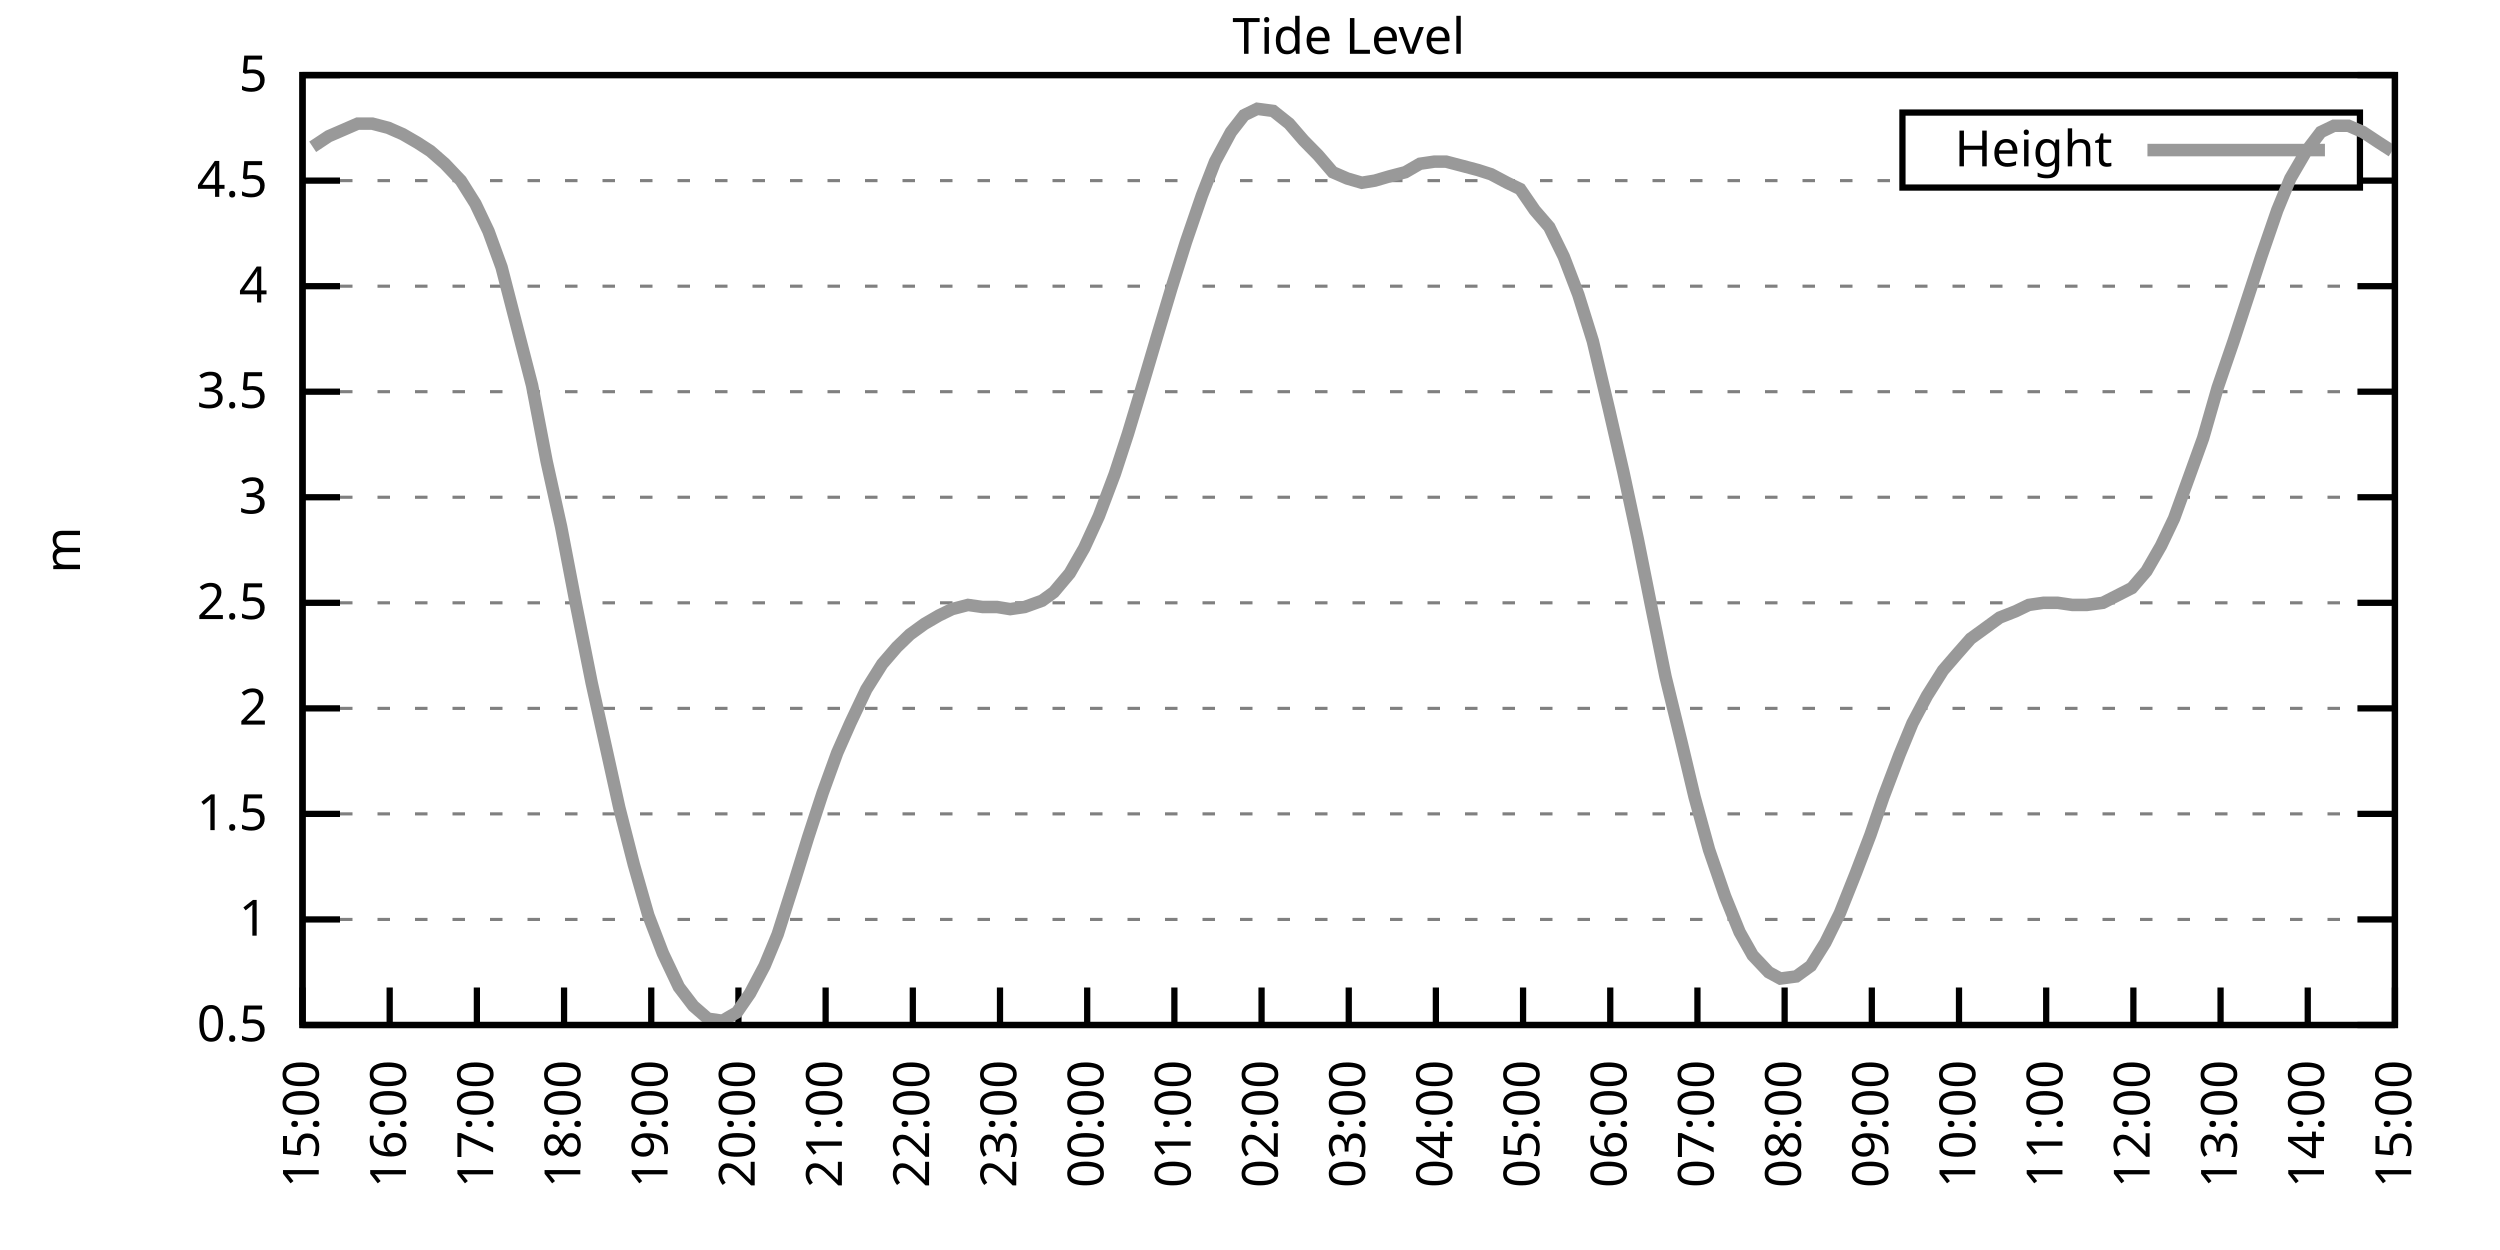
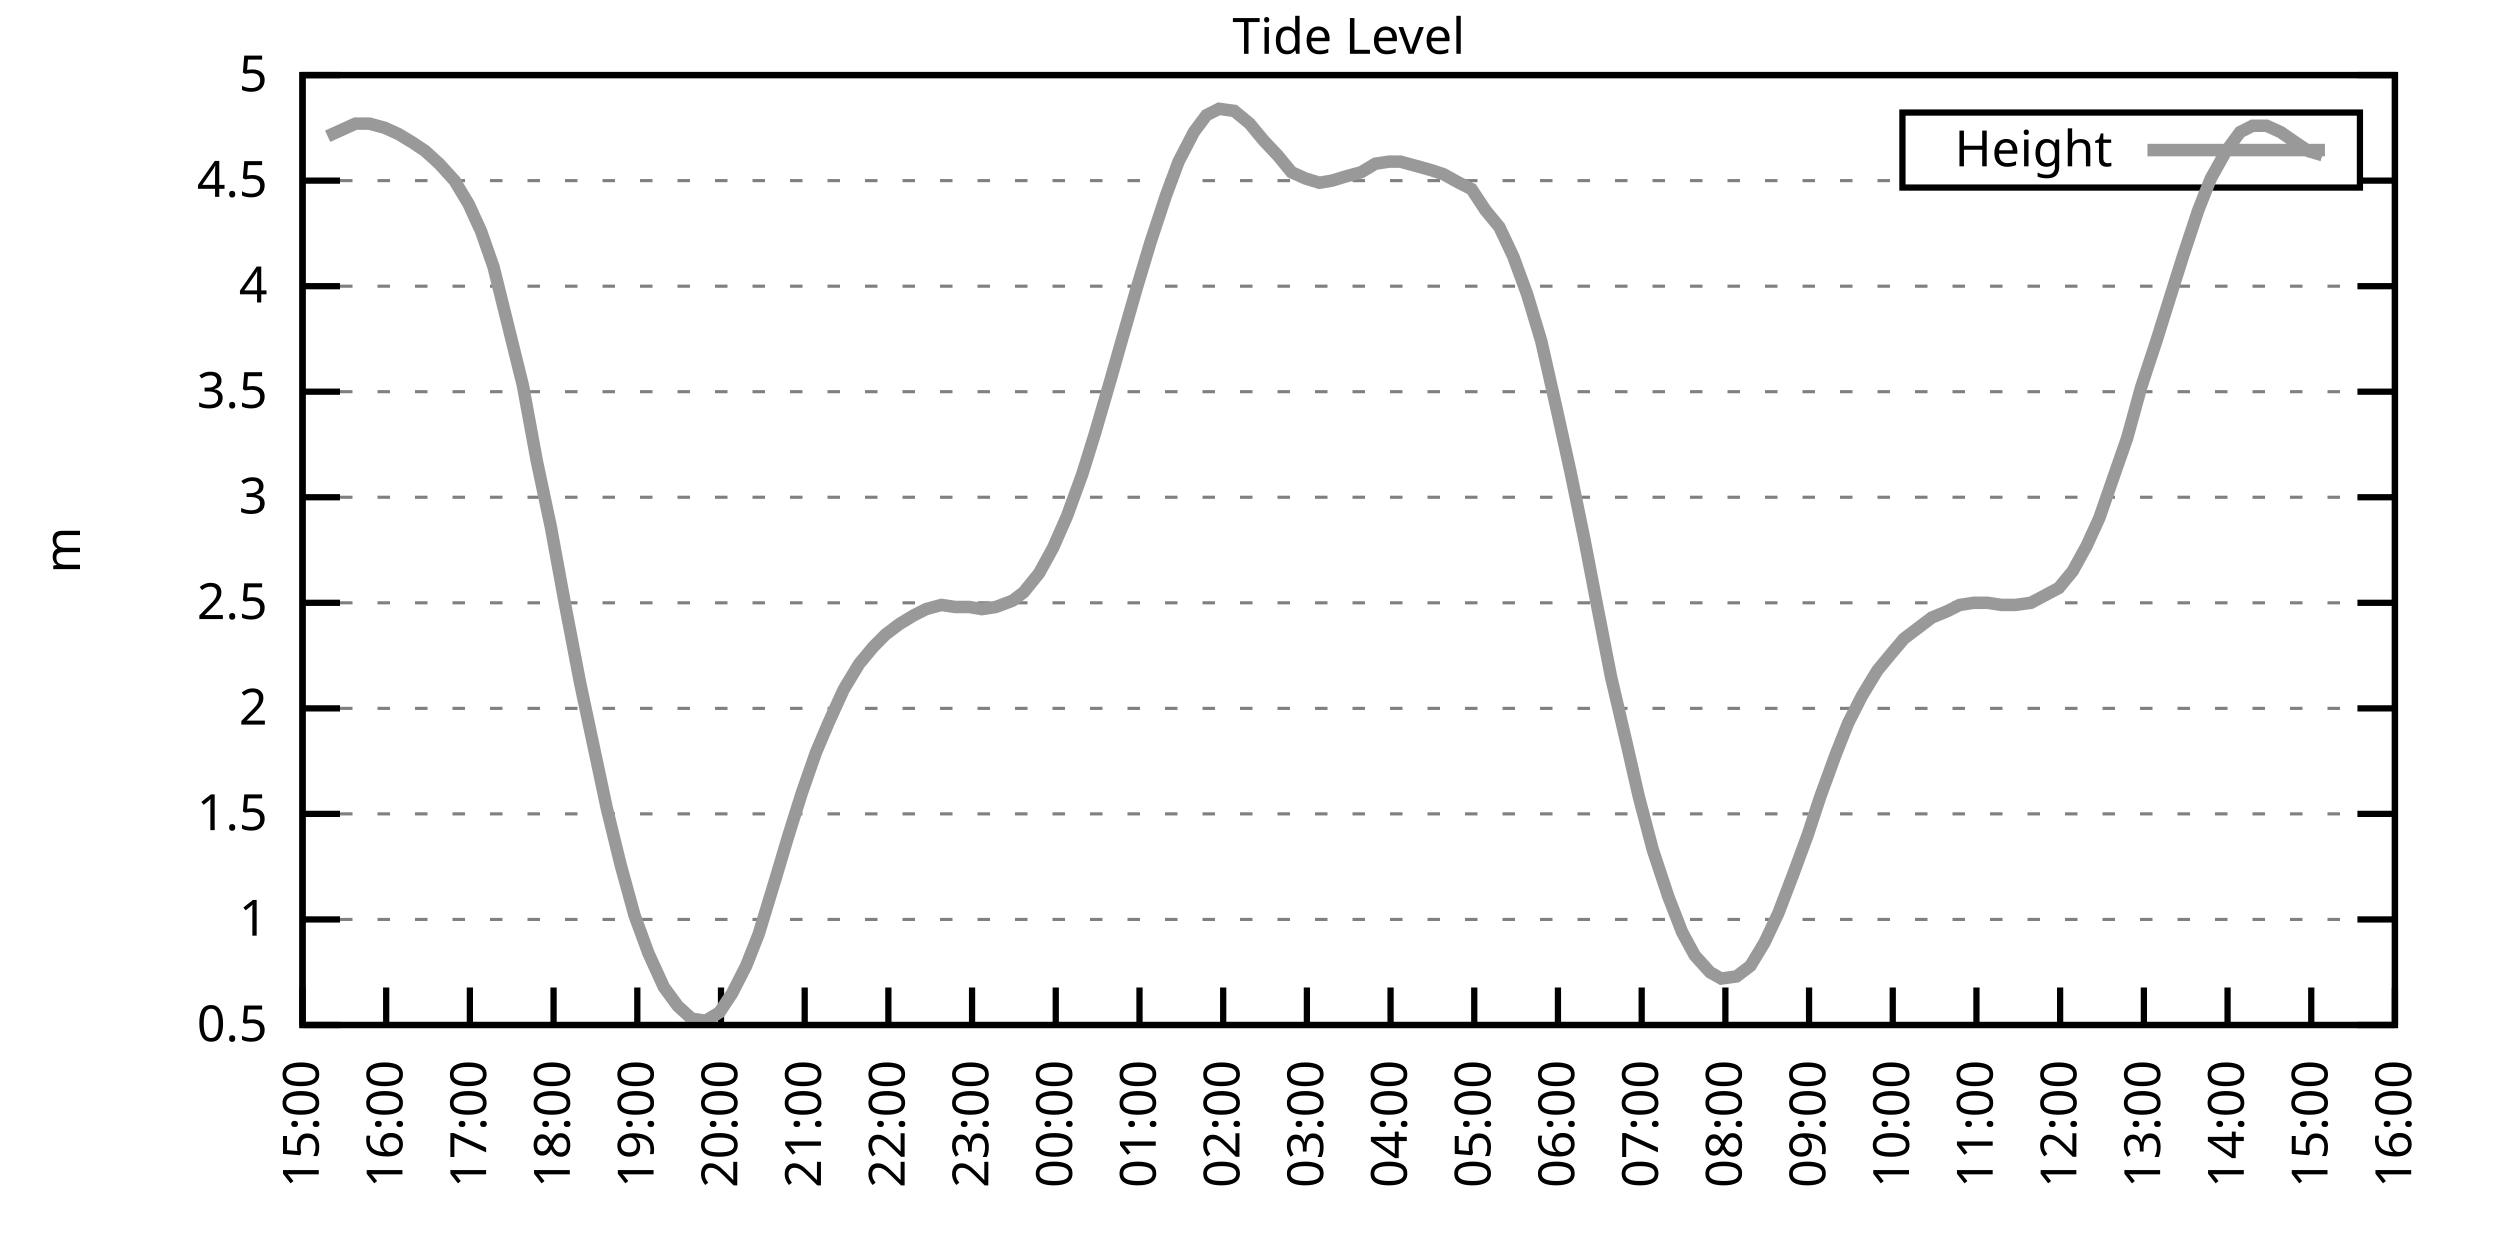
<svg xmlns="http://www.w3.org/2000/svg" xmlns:xlink="http://www.w3.org/1999/xlink" width="400" height="200" viewBox="0 0 400 200">
  <g id="gnuplot_canvas">
    <rect x="0" y="0" width="400" height="200" fill="none" />
    <defs>
      <circle id="gpDot" r="0.5" stroke-width="0.5" stroke="currentColor" />
      <path id="gpPt0" stroke-width="0.333" stroke="currentColor" d="M-1,0 h2 M0,-1 v2" />
      <path id="gpPt1" stroke-width="0.333" stroke="currentColor" d="M-1,-1 L1,1 M1,-1 L-1,1" />
      <path id="gpPt2" stroke-width="0.333" stroke="currentColor" d="M-1,0 L1,0 M0,-1 L0,1 M-1,-1 L1,1 M-1,1 L1,-1" />
      <rect id="gpPt3" stroke-width="0.333" stroke="currentColor" x="-1" y="-1" width="2" height="2" />
      <rect id="gpPt4" stroke-width="0.333" stroke="currentColor" fill="currentColor" x="-1" y="-1" width="2" height="2" />
      <circle id="gpPt5" stroke-width="0.333" stroke="currentColor" cx="0" cy="0" r="1" />
      <use xlink:href="#gpPt5" id="gpPt6" fill="currentColor" stroke="none" />
      <path id="gpPt7" stroke-width="0.333" stroke="currentColor" d="M0,-1.33 L-1.33,0.67 L1.33,0.67 z" />
      <use xlink:href="#gpPt7" id="gpPt8" fill="currentColor" stroke="none" />
      <use xlink:href="#gpPt7" id="gpPt9" stroke="currentColor" transform="rotate(180)" />
      <use xlink:href="#gpPt9" id="gpPt10" fill="currentColor" stroke="none" />
      <use xlink:href="#gpPt3" id="gpPt11" stroke="currentColor" transform="rotate(45)" />
      <use xlink:href="#gpPt11" id="gpPt12" fill="currentColor" stroke="none" />
      <path id="gpPt13" stroke-width="0.333" stroke="currentColor" d="M0,1.330 L1.265,0.411 L0.782,-1.067 L-0.782,-1.076 L-1.265,0.411 z" />
      <use xlink:href="#gpPt13" id="gpPt14" fill="currentColor" stroke="none" />
      <filter id="textbox" filterUnits="objectBoundingBox" x="0" y="0" height="1" width="1">
        <feFlood flood-color="white" flood-opacity="1" result="bgnd" />
        <feComposite in="SourceGraphic" in2="bgnd" operator="atop" />
      </filter>
      <filter id="greybox" filterUnits="objectBoundingBox" x="0" y="0" height="1" width="1">
        <feFlood flood-color="lightgrey" flood-opacity="1" result="grey" />
        <feComposite in="SourceGraphic" in2="grey" operator="atop" />
      </filter>
    </defs>
    <g fill="none" color="white" stroke="currentColor" stroke-width="1.00" stroke-linecap="butt" stroke-linejoin="miter">
</g>
    <g fill="none" color="black" stroke="currentColor" stroke-width="1.00" stroke-linecap="butt" stroke-linejoin="miter">
      <g stroke="none" shape-rendering="crispEdges">
        <polygon fill="rgb(255, 255, 255)" points="48.40,164.00 383.18,164.00 383.18,12.02 48.40,12.02 " />
      </g>
    </g>
    <g fill="none" color="black" stroke="currentColor" stroke-width="1.00" stroke-linecap="butt" stroke-linejoin="miter">
</g>
    <g fill="none" color="black" stroke="black" stroke-width="0.50" stroke-linecap="butt" stroke-linejoin="miter">
</g>
    <g fill="none" color="gray" stroke="currentColor" stroke-width="0.50" stroke-linecap="butt" stroke-linejoin="miter">
      <path stroke="gray" stroke-dasharray="2,4" class="gridline" d="M48.40,164.00 L383.19,164.00  " />
    </g>
    <g fill="none" color="gray" stroke="gray" stroke-width="1.00" stroke-linecap="butt" stroke-linejoin="miter">
</g>
    <g fill="none" color="black" stroke="currentColor" stroke-width="1.00" stroke-linecap="butt" stroke-linejoin="miter">
      <path stroke="black" d="M48.40,164.00 L54.40,164.00 M383.19,164.00 L377.19,164.00  " />
      <g transform="translate(42.80,166.60)" stroke="none" fill="black" font-family="Sans" font-size="8.00" text-anchor="end">
        <text>
          <tspan font-family="Sans"> 0.5</tspan>
        </text>
      </g>
    </g>
    <g fill="none" color="black" stroke="currentColor" stroke-width="1.00" stroke-linecap="butt" stroke-linejoin="miter">
</g>
    <g fill="none" color="black" stroke="black" stroke-width="0.50" stroke-linecap="butt" stroke-linejoin="miter">
</g>
    <g fill="none" color="gray" stroke="currentColor" stroke-width="0.50" stroke-linecap="butt" stroke-linejoin="miter">
      <path stroke="gray" stroke-dasharray="2,4" class="gridline" d="M48.40,147.11 L383.19,147.11  " />
    </g>
    <g fill="none" color="gray" stroke="gray" stroke-width="1.00" stroke-linecap="butt" stroke-linejoin="miter">
</g>
    <g fill="none" color="black" stroke="currentColor" stroke-width="1.00" stroke-linecap="butt" stroke-linejoin="miter">
      <path stroke="black" d="M48.40,147.11 L54.40,147.11 M383.19,147.11 L377.19,147.11  " />
      <g transform="translate(42.80,149.71)" stroke="none" fill="black" font-family="Sans" font-size="8.00" text-anchor="end">
        <text>
          <tspan font-family="Sans"> 1</tspan>
        </text>
      </g>
    </g>
    <g fill="none" color="black" stroke="currentColor" stroke-width="1.00" stroke-linecap="butt" stroke-linejoin="miter">
</g>
    <g fill="none" color="black" stroke="black" stroke-width="0.50" stroke-linecap="butt" stroke-linejoin="miter">
</g>
    <g fill="none" color="gray" stroke="currentColor" stroke-width="0.50" stroke-linecap="butt" stroke-linejoin="miter">
      <path stroke="gray" stroke-dasharray="2,4" class="gridline" d="M48.40,130.22 L383.19,130.22  " />
    </g>
    <g fill="none" color="gray" stroke="gray" stroke-width="1.00" stroke-linecap="butt" stroke-linejoin="miter">
</g>
    <g fill="none" color="black" stroke="currentColor" stroke-width="1.00" stroke-linecap="butt" stroke-linejoin="miter">
      <path stroke="black" d="M48.40,130.22 L54.40,130.22 M383.19,130.22 L377.19,130.22  " />
      <g transform="translate(42.80,132.82)" stroke="none" fill="black" font-family="Sans" font-size="8.00" text-anchor="end">
        <text>
          <tspan font-family="Sans"> 1.5</tspan>
        </text>
      </g>
    </g>
    <g fill="none" color="black" stroke="currentColor" stroke-width="1.00" stroke-linecap="butt" stroke-linejoin="miter">
</g>
    <g fill="none" color="black" stroke="black" stroke-width="0.50" stroke-linecap="butt" stroke-linejoin="miter">
</g>
    <g fill="none" color="gray" stroke="currentColor" stroke-width="0.50" stroke-linecap="butt" stroke-linejoin="miter">
      <path stroke="gray" stroke-dasharray="2,4" class="gridline" d="M48.40,113.34 L383.19,113.34  " />
    </g>
    <g fill="none" color="gray" stroke="gray" stroke-width="1.00" stroke-linecap="butt" stroke-linejoin="miter">
</g>
    <g fill="none" color="black" stroke="currentColor" stroke-width="1.00" stroke-linecap="butt" stroke-linejoin="miter">
      <path stroke="black" d="M48.40,113.34 L54.40,113.34 M383.19,113.34 L377.19,113.34  " />
      <g transform="translate(42.80,115.94)" stroke="none" fill="black" font-family="Sans" font-size="8.00" text-anchor="end">
        <text>
          <tspan font-family="Sans"> 2</tspan>
        </text>
      </g>
    </g>
    <g fill="none" color="black" stroke="currentColor" stroke-width="1.00" stroke-linecap="butt" stroke-linejoin="miter">
</g>
    <g fill="none" color="black" stroke="black" stroke-width="0.50" stroke-linecap="butt" stroke-linejoin="miter">
</g>
    <g fill="none" color="gray" stroke="currentColor" stroke-width="0.50" stroke-linecap="butt" stroke-linejoin="miter">
      <path stroke="gray" stroke-dasharray="2,4" class="gridline" d="M48.40,96.45 L383.19,96.45  " />
    </g>
    <g fill="none" color="gray" stroke="gray" stroke-width="1.00" stroke-linecap="butt" stroke-linejoin="miter">
</g>
    <g fill="none" color="black" stroke="currentColor" stroke-width="1.00" stroke-linecap="butt" stroke-linejoin="miter">
      <path stroke="black" d="M48.40,96.45 L54.40,96.45 M383.19,96.45 L377.19,96.45  " />
      <g transform="translate(42.80,99.05)" stroke="none" fill="black" font-family="Sans" font-size="8.00" text-anchor="end">
        <text>
          <tspan font-family="Sans"> 2.5</tspan>
        </text>
      </g>
    </g>
    <g fill="none" color="black" stroke="currentColor" stroke-width="1.00" stroke-linecap="butt" stroke-linejoin="miter">
</g>
    <g fill="none" color="black" stroke="black" stroke-width="0.50" stroke-linecap="butt" stroke-linejoin="miter">
</g>
    <g fill="none" color="gray" stroke="currentColor" stroke-width="0.50" stroke-linecap="butt" stroke-linejoin="miter">
      <path stroke="gray" stroke-dasharray="2,4" class="gridline" d="M48.40,79.56 L383.19,79.56  " />
    </g>
    <g fill="none" color="gray" stroke="gray" stroke-width="1.00" stroke-linecap="butt" stroke-linejoin="miter">
</g>
    <g fill="none" color="black" stroke="currentColor" stroke-width="1.00" stroke-linecap="butt" stroke-linejoin="miter">
      <path stroke="black" d="M48.40,79.56 L54.40,79.56 M383.19,79.56 L377.19,79.56  " />
      <g transform="translate(42.80,82.16)" stroke="none" fill="black" font-family="Sans" font-size="8.00" text-anchor="end">
        <text>
          <tspan font-family="Sans"> 3</tspan>
        </text>
      </g>
    </g>
    <g fill="none" color="black" stroke="currentColor" stroke-width="1.00" stroke-linecap="butt" stroke-linejoin="miter">
</g>
    <g fill="none" color="black" stroke="black" stroke-width="0.50" stroke-linecap="butt" stroke-linejoin="miter">
</g>
    <g fill="none" color="gray" stroke="currentColor" stroke-width="0.50" stroke-linecap="butt" stroke-linejoin="miter">
      <path stroke="gray" stroke-dasharray="2,4" class="gridline" d="M48.40,62.67 L383.19,62.67  " />
    </g>
    <g fill="none" color="gray" stroke="gray" stroke-width="1.00" stroke-linecap="butt" stroke-linejoin="miter">
</g>
    <g fill="none" color="black" stroke="currentColor" stroke-width="1.00" stroke-linecap="butt" stroke-linejoin="miter">
      <path stroke="black" d="M48.40,62.67 L54.40,62.67 M383.19,62.67 L377.19,62.67  " />
      <g transform="translate(42.80,65.27)" stroke="none" fill="black" font-family="Sans" font-size="8.00" text-anchor="end">
        <text>
          <tspan font-family="Sans"> 3.5</tspan>
        </text>
      </g>
    </g>
    <g fill="none" color="black" stroke="currentColor" stroke-width="1.00" stroke-linecap="butt" stroke-linejoin="miter">
</g>
    <g fill="none" color="black" stroke="black" stroke-width="0.50" stroke-linecap="butt" stroke-linejoin="miter">
</g>
    <g fill="none" color="gray" stroke="currentColor" stroke-width="0.50" stroke-linecap="butt" stroke-linejoin="miter">
      <path stroke="gray" stroke-dasharray="2,4" class="gridline" d="M48.40,45.79 L383.19,45.79  " />
    </g>
    <g fill="none" color="gray" stroke="gray" stroke-width="1.00" stroke-linecap="butt" stroke-linejoin="miter">
</g>
    <g fill="none" color="black" stroke="currentColor" stroke-width="1.00" stroke-linecap="butt" stroke-linejoin="miter">
      <path stroke="black" d="M48.40,45.79 L54.40,45.79 M383.19,45.79 L377.19,45.79  " />
      <g transform="translate(42.80,48.39)" stroke="none" fill="black" font-family="Sans" font-size="8.00" text-anchor="end">
        <text>
          <tspan font-family="Sans"> 4</tspan>
        </text>
      </g>
    </g>
    <g fill="none" color="black" stroke="currentColor" stroke-width="1.00" stroke-linecap="butt" stroke-linejoin="miter">
</g>
    <g fill="none" color="black" stroke="black" stroke-width="0.50" stroke-linecap="butt" stroke-linejoin="miter">
</g>
    <g fill="none" color="gray" stroke="currentColor" stroke-width="0.50" stroke-linecap="butt" stroke-linejoin="miter">
      <path stroke="gray" stroke-dasharray="2,4" class="gridline" d="M48.40,28.90 L304.39,28.90 M377.59,28.90 L383.19,28.90  " />
    </g>
    <g fill="none" color="gray" stroke="gray" stroke-width="1.00" stroke-linecap="butt" stroke-linejoin="miter">
</g>
    <g fill="none" color="black" stroke="currentColor" stroke-width="1.00" stroke-linecap="butt" stroke-linejoin="miter">
      <path stroke="black" d="M48.40,28.90 L54.40,28.90 M383.19,28.90 L377.19,28.90  " />
      <g transform="translate(42.80,31.50)" stroke="none" fill="black" font-family="Sans" font-size="8.00" text-anchor="end">
        <text>
          <tspan font-family="Sans"> 4.5</tspan>
        </text>
      </g>
    </g>
    <g fill="none" color="black" stroke="currentColor" stroke-width="1.00" stroke-linecap="butt" stroke-linejoin="miter">
</g>
    <g fill="none" color="black" stroke="black" stroke-width="0.50" stroke-linecap="butt" stroke-linejoin="miter">
</g>
    <g fill="none" color="gray" stroke="currentColor" stroke-width="0.50" stroke-linecap="butt" stroke-linejoin="miter">
      <path stroke="gray" stroke-dasharray="2,4" class="gridline" d="M48.40,12.01 L383.19,12.01  " />
    </g>
    <g fill="none" color="gray" stroke="gray" stroke-width="1.00" stroke-linecap="butt" stroke-linejoin="miter">
</g>
    <g fill="none" color="black" stroke="currentColor" stroke-width="1.00" stroke-linecap="butt" stroke-linejoin="miter">
      <path stroke="black" d="M48.40,12.01 L54.40,12.01 M383.19,12.01 L377.19,12.01  " />
      <g transform="translate(42.80,14.61)" stroke="none" fill="black" font-family="Sans" font-size="8.00" text-anchor="end">
        <text>
          <tspan font-family="Sans"> 5</tspan>
        </text>
      </g>
    </g>
    <g fill="none" color="black" stroke="currentColor" stroke-width="1.00" stroke-linecap="butt" stroke-linejoin="miter">
      <path stroke="black" d="M48.40,164.00 L48.40,158.00  " />
      <g transform="translate(51.00,169.60) rotate(270.00)" stroke="none" fill="black" font-family="Sans" font-size="8.00" text-anchor="end">
        <text>
          <tspan font-family="Sans">15:00</tspan>
        </text>
      </g>
    </g>
    <g fill="none" color="black" stroke="currentColor" stroke-width="1.00" stroke-linecap="butt" stroke-linejoin="miter">
-       <path stroke="black" d="M62.35,164.00 L62.35,158.00  " />
-       <g transform="translate(64.95,169.60) rotate(270.00)" stroke="none" fill="black" font-family="Sans" font-size="8.00" text-anchor="end">
+       <path stroke="black" d="M61.79,164.00 L61.79,158.00  " />
+       <g transform="translate(64.39,169.60) rotate(270.00)" stroke="none" fill="black" font-family="Sans" font-size="8.00" text-anchor="end">
        <text>
          <tspan font-family="Sans">16:00</tspan>
        </text>
      </g>
    </g>
    <g fill="none" color="black" stroke="currentColor" stroke-width="1.00" stroke-linecap="butt" stroke-linejoin="miter">
-       <path stroke="black" d="M76.30,164.00 L76.30,158.00  " />
-       <g transform="translate(78.90,169.60) rotate(270.00)" stroke="none" fill="black" font-family="Sans" font-size="8.00" text-anchor="end">
+       <path stroke="black" d="M75.18,164.00 L75.18,158.00  " />
+       <g transform="translate(77.78,169.60) rotate(270.00)" stroke="none" fill="black" font-family="Sans" font-size="8.00" text-anchor="end">
        <text>
          <tspan font-family="Sans">17:00</tspan>
        </text>
      </g>
    </g>
    <g fill="none" color="black" stroke="currentColor" stroke-width="1.00" stroke-linecap="butt" stroke-linejoin="miter">
-       <path stroke="black" d="M90.25,164.00 L90.25,158.00  " />
-       <g transform="translate(92.85,169.60) rotate(270.00)" stroke="none" fill="black" font-family="Sans" font-size="8.00" text-anchor="end">
+       <path stroke="black" d="M88.57,164.00 L88.57,158.00  " />
+       <g transform="translate(91.17,169.60) rotate(270.00)" stroke="none" fill="black" font-family="Sans" font-size="8.00" text-anchor="end">
        <text>
          <tspan font-family="Sans">18:00</tspan>
        </text>
      </g>
    </g>
    <g fill="none" color="black" stroke="currentColor" stroke-width="1.00" stroke-linecap="butt" stroke-linejoin="miter">
-       <path stroke="black" d="M104.20,164.00 L104.20,158.00  " />
-       <g transform="translate(106.80,169.60) rotate(270.00)" stroke="none" fill="black" font-family="Sans" font-size="8.00" text-anchor="end">
+       <path stroke="black" d="M101.97,164.00 L101.97,158.00  " />
+       <g transform="translate(104.57,169.60) rotate(270.00)" stroke="none" fill="black" font-family="Sans" font-size="8.00" text-anchor="end">
        <text>
          <tspan font-family="Sans">19:00</tspan>
        </text>
      </g>
    </g>
    <g fill="none" color="black" stroke="currentColor" stroke-width="1.00" stroke-linecap="butt" stroke-linejoin="miter">
-       <path stroke="black" d="M118.15,164.00 L118.15,158.00  " />
-       <g transform="translate(120.75,169.60) rotate(270.00)" stroke="none" fill="black" font-family="Sans" font-size="8.00" text-anchor="end">
+       <path stroke="black" d="M115.36,164.00 L115.36,158.00  " />
+       <g transform="translate(117.96,169.60) rotate(270.00)" stroke="none" fill="black" font-family="Sans" font-size="8.00" text-anchor="end">
        <text>
          <tspan font-family="Sans">20:00</tspan>
        </text>
      </g>
    </g>
    <g fill="none" color="black" stroke="currentColor" stroke-width="1.00" stroke-linecap="butt" stroke-linejoin="miter">
-       <path stroke="black" d="M132.10,164.00 L132.10,158.00  " />
-       <g transform="translate(134.70,169.60) rotate(270.00)" stroke="none" fill="black" font-family="Sans" font-size="8.00" text-anchor="end">
+       <path stroke="black" d="M128.75,164.00 L128.75,158.00  " />
+       <g transform="translate(131.35,169.60) rotate(270.00)" stroke="none" fill="black" font-family="Sans" font-size="8.00" text-anchor="end">
        <text>
          <tspan font-family="Sans">21:00</tspan>
        </text>
      </g>
    </g>
    <g fill="none" color="black" stroke="currentColor" stroke-width="1.00" stroke-linecap="butt" stroke-linejoin="miter">
-       <path stroke="black" d="M146.05,164.00 L146.05,158.00  " />
-       <g transform="translate(148.65,169.60) rotate(270.00)" stroke="none" fill="black" font-family="Sans" font-size="8.00" text-anchor="end">
+       <path stroke="black" d="M142.14,164.00 L142.14,158.00  " />
+       <g transform="translate(144.74,169.60) rotate(270.00)" stroke="none" fill="black" font-family="Sans" font-size="8.00" text-anchor="end">
        <text>
          <tspan font-family="Sans">22:00</tspan>
        </text>
      </g>
    </g>
    <g fill="none" color="black" stroke="currentColor" stroke-width="1.00" stroke-linecap="butt" stroke-linejoin="miter">
-       <path stroke="black" d="M160.00,164.00 L160.00,158.00  " />
-       <g transform="translate(162.60,169.60) rotate(270.00)" stroke="none" fill="black" font-family="Sans" font-size="8.00" text-anchor="end">
+       <path stroke="black" d="M155.53,164.00 L155.53,158.00  " />
+       <g transform="translate(158.13,169.60) rotate(270.00)" stroke="none" fill="black" font-family="Sans" font-size="8.00" text-anchor="end">
        <text>
          <tspan font-family="Sans">23:00</tspan>
        </text>
      </g>
    </g>
    <g fill="none" color="black" stroke="currentColor" stroke-width="1.00" stroke-linecap="butt" stroke-linejoin="miter">
-       <path stroke="black" d="M173.95,164.00 L173.95,158.00  " />
-       <g transform="translate(176.55,169.60) rotate(270.00)" stroke="none" fill="black" font-family="Sans" font-size="8.00" text-anchor="end">
+       <path stroke="black" d="M168.92,164.00 L168.92,158.00  " />
+       <g transform="translate(171.52,169.60) rotate(270.00)" stroke="none" fill="black" font-family="Sans" font-size="8.00" text-anchor="end">
        <text>
          <tspan font-family="Sans">00:00</tspan>
        </text>
      </g>
    </g>
    <g fill="none" color="black" stroke="currentColor" stroke-width="1.00" stroke-linecap="butt" stroke-linejoin="miter">
-       <path stroke="black" d="M187.90,164.00 L187.90,158.00  " />
-       <g transform="translate(190.50,169.60) rotate(270.00)" stroke="none" fill="black" font-family="Sans" font-size="8.00" text-anchor="end">
+       <path stroke="black" d="M182.32,164.00 L182.32,158.00  " />
+       <g transform="translate(184.92,169.60) rotate(270.00)" stroke="none" fill="black" font-family="Sans" font-size="8.00" text-anchor="end">
        <text>
          <tspan font-family="Sans">01:00</tspan>
        </text>
      </g>
    </g>
    <g fill="none" color="black" stroke="currentColor" stroke-width="1.00" stroke-linecap="butt" stroke-linejoin="miter">
-       <path stroke="black" d="M201.85,164.00 L201.85,158.00  " />
-       <g transform="translate(204.45,169.60) rotate(270.00)" stroke="none" fill="black" font-family="Sans" font-size="8.00" text-anchor="end">
+       <path stroke="black" d="M195.71,164.00 L195.71,158.00  " />
+       <g transform="translate(198.31,169.60) rotate(270.00)" stroke="none" fill="black" font-family="Sans" font-size="8.00" text-anchor="end">
        <text>
          <tspan font-family="Sans">02:00</tspan>
        </text>
      </g>
    </g>
    <g fill="none" color="black" stroke="currentColor" stroke-width="1.00" stroke-linecap="butt" stroke-linejoin="miter">
-       <path stroke="black" d="M215.80,164.00 L215.80,158.00  " />
-       <g transform="translate(218.40,169.60) rotate(270.00)" stroke="none" fill="black" font-family="Sans" font-size="8.00" text-anchor="end">
+       <path stroke="black" d="M209.10,164.00 L209.10,158.00  " />
+       <g transform="translate(211.70,169.60) rotate(270.00)" stroke="none" fill="black" font-family="Sans" font-size="8.00" text-anchor="end">
        <text>
          <tspan font-family="Sans">03:00</tspan>
        </text>
      </g>
    </g>
    <g fill="none" color="black" stroke="currentColor" stroke-width="1.00" stroke-linecap="butt" stroke-linejoin="miter">
-       <path stroke="black" d="M229.74,164.00 L229.74,158.00  " />
-       <g transform="translate(232.34,169.60) rotate(270.00)" stroke="none" fill="black" font-family="Sans" font-size="8.00" text-anchor="end">
+       <path stroke="black" d="M222.49,164.00 L222.49,158.00  " />
+       <g transform="translate(225.09,169.60) rotate(270.00)" stroke="none" fill="black" font-family="Sans" font-size="8.00" text-anchor="end">
        <text>
          <tspan font-family="Sans">04:00</tspan>
        </text>
      </g>
    </g>
    <g fill="none" color="black" stroke="currentColor" stroke-width="1.00" stroke-linecap="butt" stroke-linejoin="miter">
-       <path stroke="black" d="M243.69,164.00 L243.69,158.00  " />
-       <g transform="translate(246.29,169.60) rotate(270.00)" stroke="none" fill="black" font-family="Sans" font-size="8.00" text-anchor="end">
+       <path stroke="black" d="M235.88,164.00 L235.88,158.00  " />
+       <g transform="translate(238.48,169.60) rotate(270.00)" stroke="none" fill="black" font-family="Sans" font-size="8.00" text-anchor="end">
        <text>
          <tspan font-family="Sans">05:00</tspan>
        </text>
      </g>
    </g>
    <g fill="none" color="black" stroke="currentColor" stroke-width="1.00" stroke-linecap="butt" stroke-linejoin="miter">
-       <path stroke="black" d="M257.64,164.00 L257.64,158.00  " />
-       <g transform="translate(260.24,169.60) rotate(270.00)" stroke="none" fill="black" font-family="Sans" font-size="8.00" text-anchor="end">
+       <path stroke="black" d="M249.27,164.00 L249.27,158.00  " />
+       <g transform="translate(251.87,169.60) rotate(270.00)" stroke="none" fill="black" font-family="Sans" font-size="8.00" text-anchor="end">
        <text>
          <tspan font-family="Sans">06:00</tspan>
        </text>
      </g>
    </g>
    <g fill="none" color="black" stroke="currentColor" stroke-width="1.00" stroke-linecap="butt" stroke-linejoin="miter">
-       <path stroke="black" d="M271.59,164.00 L271.59,158.00  " />
-       <g transform="translate(274.19,169.60) rotate(270.00)" stroke="none" fill="black" font-family="Sans" font-size="8.00" text-anchor="end">
+       <path stroke="black" d="M262.67,164.00 L262.67,158.00  " />
+       <g transform="translate(265.27,169.60) rotate(270.00)" stroke="none" fill="black" font-family="Sans" font-size="8.00" text-anchor="end">
        <text>
          <tspan font-family="Sans">07:00</tspan>
        </text>
      </g>
    </g>
    <g fill="none" color="black" stroke="currentColor" stroke-width="1.00" stroke-linecap="butt" stroke-linejoin="miter">
-       <path stroke="black" d="M285.54,164.00 L285.54,158.00  " />
-       <g transform="translate(288.14,169.60) rotate(270.00)" stroke="none" fill="black" font-family="Sans" font-size="8.00" text-anchor="end">
+       <path stroke="black" d="M276.06,164.00 L276.06,158.00  " />
+       <g transform="translate(278.66,169.60) rotate(270.00)" stroke="none" fill="black" font-family="Sans" font-size="8.00" text-anchor="end">
        <text>
          <tspan font-family="Sans">08:00</tspan>
        </text>
      </g>
    </g>
    <g fill="none" color="black" stroke="currentColor" stroke-width="1.00" stroke-linecap="butt" stroke-linejoin="miter">
-       <path stroke="black" d="M299.49,164.00 L299.49,158.00  " />
-       <g transform="translate(302.09,169.60) rotate(270.00)" stroke="none" fill="black" font-family="Sans" font-size="8.00" text-anchor="end">
+       <path stroke="black" d="M289.45,164.00 L289.45,158.00  " />
+       <g transform="translate(292.05,169.60) rotate(270.00)" stroke="none" fill="black" font-family="Sans" font-size="8.00" text-anchor="end">
        <text>
          <tspan font-family="Sans">09:00</tspan>
        </text>
      </g>
    </g>
    <g fill="none" color="black" stroke="currentColor" stroke-width="1.00" stroke-linecap="butt" stroke-linejoin="miter">
-       <path stroke="black" d="M313.44,164.00 L313.44,158.00  " />
-       <g transform="translate(316.04,169.60) rotate(270.00)" stroke="none" fill="black" font-family="Sans" font-size="8.00" text-anchor="end">
+       <path stroke="black" d="M302.84,164.00 L302.84,158.00  " />
+       <g transform="translate(305.44,169.60) rotate(270.00)" stroke="none" fill="black" font-family="Sans" font-size="8.00" text-anchor="end">
        <text>
          <tspan font-family="Sans">10:00</tspan>
        </text>
      </g>
    </g>
    <g fill="none" color="black" stroke="currentColor" stroke-width="1.00" stroke-linecap="butt" stroke-linejoin="miter">
-       <path stroke="black" d="M327.39,164.00 L327.39,158.00  " />
-       <g transform="translate(329.99,169.60) rotate(270.00)" stroke="none" fill="black" font-family="Sans" font-size="8.00" text-anchor="end">
+       <path stroke="black" d="M316.23,164.00 L316.23,158.00  " />
+       <g transform="translate(318.83,169.60) rotate(270.00)" stroke="none" fill="black" font-family="Sans" font-size="8.00" text-anchor="end">
        <text>
          <tspan font-family="Sans">11:00</tspan>
        </text>
      </g>
    </g>
    <g fill="none" color="black" stroke="currentColor" stroke-width="1.00" stroke-linecap="butt" stroke-linejoin="miter">
-       <path stroke="black" d="M341.34,164.00 L341.34,158.00  " />
-       <g transform="translate(343.94,169.60) rotate(270.00)" stroke="none" fill="black" font-family="Sans" font-size="8.00" text-anchor="end">
+       <path stroke="black" d="M329.62,164.00 L329.62,158.00  " />
+       <g transform="translate(332.22,169.60) rotate(270.00)" stroke="none" fill="black" font-family="Sans" font-size="8.00" text-anchor="end">
        <text>
          <tspan font-family="Sans">12:00</tspan>
        </text>
      </g>
    </g>
    <g fill="none" color="black" stroke="currentColor" stroke-width="1.00" stroke-linecap="butt" stroke-linejoin="miter">
-       <path stroke="black" d="M355.29,164.00 L355.29,158.00  " />
-       <g transform="translate(357.89,169.60) rotate(270.00)" stroke="none" fill="black" font-family="Sans" font-size="8.00" text-anchor="end">
+       <path stroke="black" d="M343.02,164.00 L343.02,158.00  " />
+       <g transform="translate(345.62,169.60) rotate(270.00)" stroke="none" fill="black" font-family="Sans" font-size="8.00" text-anchor="end">
        <text>
          <tspan font-family="Sans">13:00</tspan>
        </text>
      </g>
    </g>
    <g fill="none" color="black" stroke="currentColor" stroke-width="1.00" stroke-linecap="butt" stroke-linejoin="miter">
-       <path stroke="black" d="M369.24,164.00 L369.24,158.00  " />
-       <g transform="translate(371.84,169.60) rotate(270.00)" stroke="none" fill="black" font-family="Sans" font-size="8.00" text-anchor="end">
+       <path stroke="black" d="M356.41,164.00 L356.41,158.00  " />
+       <g transform="translate(359.01,169.60) rotate(270.00)" stroke="none" fill="black" font-family="Sans" font-size="8.00" text-anchor="end">
        <text>
          <tspan font-family="Sans">14:00</tspan>
+         </text>
+       </g>
+     </g>
+     <g fill="none" color="black" stroke="currentColor" stroke-width="1.00" stroke-linecap="butt" stroke-linejoin="miter">
+       <path stroke="black" d="M369.80,164.00 L369.80,158.00  " />
+       <g transform="translate(372.40,169.60) rotate(270.00)" stroke="none" fill="black" font-family="Sans" font-size="8.00" text-anchor="end">
+         <text>
+           <tspan font-family="Sans">15:00</tspan>
        </text>
      </g>
    </g>
    <g fill="none" color="black" stroke="currentColor" stroke-width="1.00" stroke-linecap="butt" stroke-linejoin="miter">
      <path stroke="black" d="M383.19,164.00 L383.19,158.00  " />
      <g transform="translate(385.79,169.60) rotate(270.00)" stroke="none" fill="black" font-family="Sans" font-size="8.00" text-anchor="end">
        <text>
-           <tspan font-family="Sans">15:00</tspan>
+           <tspan font-family="Sans">16:00</tspan>
        </text>
      </g>
    </g>
    <g fill="none" color="black" stroke="currentColor" stroke-width="1.00" stroke-linecap="butt" stroke-linejoin="miter">
</g>
    <g fill="none" color="black" stroke="currentColor" stroke-width="1.00" stroke-linecap="butt" stroke-linejoin="miter">
      <path stroke="black" d="M48.40,12.01 L48.40,164.00 L383.19,164.00 L383.19,12.01 L48.40,12.01 Z  " />
    </g>
    <g fill="none" color="black" stroke="currentColor" stroke-width="1.00" stroke-linecap="butt" stroke-linejoin="miter">
</g>
    <g fill="none" color="black" stroke="currentColor" stroke-width="1.00" stroke-linecap="butt" stroke-linejoin="miter">
      <path stroke="black" d="M304.39,30.01 L304.39,18.01 L377.59,18.01 L377.59,30.01 L304.39,30.01 Z  " />
    </g>
    <g id="Tide_level_plot_1">
      <g fill="none" color="white" stroke="black" stroke-width="2.00" stroke-linecap="butt" stroke-linejoin="miter">
</g>
      <g fill="none" color="black" stroke="currentColor" stroke-width="2.00" stroke-linecap="butt" stroke-linejoin="miter">
        <g transform="translate(337.99,26.61)" stroke="none" fill="black" font-family="Sans" font-size="8.00" text-anchor="end">
          <text>
            <tspan font-family="Sans">Height</tspan>
          </text>
        </g>
      </g>
      <g fill="none" color="black" stroke="currentColor" stroke-width="2.00" stroke-linecap="butt" stroke-linejoin="miter">
-         <path stroke="rgb(153, 153, 153)" d="M343.59,24.01 L371.99,24.01 M50.03,23.49 L52.58,21.80 L54.91,20.79 L57.23,19.78 L59.56,19.78 L62.12,20.45   L64.44,21.47 L66.77,22.82 L68.86,24.17 L71.18,26.20 L73.74,28.90 L76.07,32.61 L78.16,37.00 L80.25,42.75   L85.13,61.66 L87.46,73.82 L89.78,84.29 L92.11,96.45 L94.67,109.28 L96.99,119.75 L99.08,129.21 L101.41,138.33   L103.73,146.44 L106.06,152.52 L108.62,157.92 L110.94,160.96 L113.27,162.99 L115.59,163.32 L117.92,161.97 L120.01,158.93   L122.33,154.54 L124.43,149.48 L127.22,140.69 L129.31,133.94 L131.63,126.85 L133.96,120.43 L136.05,115.70 L138.61,110.30   L141.16,106.24 L143.49,103.54 L145.58,101.52 L147.91,99.83 L150.23,98.48 L152.32,97.46 L154.88,96.79 L157.21,97.12   L159.53,97.12 L161.62,97.46 L163.95,97.12 L166.74,96.11 L168.60,94.76 L171.16,91.72 L173.48,87.67 L175.81,82.60   L178.36,75.85 L180.46,69.43 L183.01,60.98 L185.11,53.89 L187.43,46.12 L189.76,38.69 L192.31,31.26 L194.41,25.86   L196.96,21.13 L199.06,18.43 L201.15,17.41 L203.71,17.75 L206.26,19.78 L208.59,22.48 L210.91,24.84 L213.24,27.55   L215.56,28.56 L217.89,29.24 L219.98,28.90 L222.30,28.22 L224.86,27.55 L227.19,26.20 L229.51,25.86 L231.37,25.86   L233.93,26.53 L236.49,27.21 L238.58,27.88 L241.14,29.24 L243.23,30.25 L245.55,33.63 L247.88,36.33 L250.20,41.06   L252.53,47.14 L254.85,54.57 L257.41,65.38 L259.74,75.51 L262.06,86.32 L264.15,96.79 L266.48,108.27 L269.04,118.74   L271.13,127.52 L273.45,135.97 L276.01,143.40 L278.34,149.14 L280.43,152.85 L282.99,155.56 L284.85,156.57 L287.40,156.23   L289.73,154.54 L292.05,150.83 L294.38,146.10 L296.94,139.68 L299.26,133.60 L301.35,127.52 L303.91,120.77 L306.00,115.70   L308.33,111.31 L310.88,107.26 L313.21,104.56 L315.30,102.19 L317.63,100.50 L319.95,98.81 L322.51,97.80 L324.60,96.79   L326.93,96.45 L329.25,96.45 L331.58,96.79 L333.90,96.79 L336.46,96.45 L341.11,94.08 L343.43,91.38 L345.76,87.33   L347.85,82.94 L350.18,76.52 L352.50,70.10 L354.83,62.00 L357.38,54.57 L359.48,48.15 L361.80,41.06 L364.36,33.63   L366.45,28.56 L369.01,24.17 L371.33,21.13 L373.43,20.12 L375.75,20.12 L378.08,21.13 L380.63,22.82 L382.73,24.17    " />
+         <path stroke="rgb(153, 153, 153)" d="M343.59,24.01 L371.99,24.01 M52.42,21.80 L54.65,20.79 L56.88,19.78 L59.11,19.78 L61.57,20.45 L63.80,21.47   L66.03,22.82 L68.04,24.17 L70.27,26.20 L72.73,28.90 L74.96,32.61 L76.97,37.00 L78.98,42.75 L83.66,61.66   L85.90,73.82 L88.13,84.29 L90.36,96.45 L92.82,109.28 L95.05,119.75 L97.06,129.21 L99.29,138.33 L101.52,146.44   L103.75,152.52 L106.21,157.92 L108.44,160.96 L110.67,162.99 L112.90,163.32 L115.13,161.97 L117.14,158.93 L119.38,154.54   L121.38,149.48 L124.06,140.69 L126.07,133.94 L128.30,126.85 L130.54,120.43 L132.54,115.70 L135.00,110.30 L137.45,106.24   L139.69,103.54 L141.69,101.52 L143.93,99.83 L146.16,98.48 L148.17,97.46 L150.62,96.79 L152.85,97.12 L155.09,97.12   L157.10,97.46 L159.33,97.12 L162.01,96.11 L163.79,94.76 L166.25,91.72 L168.48,87.67 L170.71,82.60 L173.17,75.85   L175.17,69.43 L177.63,60.98 L179.64,53.89 L181.87,46.12 L184.10,38.69 L186.56,31.26 L188.57,25.86 L191.02,21.13   L193.03,18.43 L195.04,17.41 L197.49,17.75 L199.95,19.78 L202.18,22.48 L204.41,24.84 L206.64,27.55 L208.88,28.56   L211.11,29.24 L213.12,28.90 L215.35,28.22 L217.80,27.55 L220.04,26.20 L222.27,25.86 L224.05,25.86 L226.51,26.53   L228.96,27.21 L230.97,27.88 L233.43,29.24 L235.44,30.25 L237.67,33.63 L239.90,36.33 L242.13,41.06 L244.36,47.14   L246.60,54.57 L249.05,65.38 L251.28,75.51 L253.51,86.32 L255.52,96.79 L257.76,108.27 L260.21,118.74 L262.22,127.52   L264.45,135.97 L266.91,143.40 L269.14,149.14 L271.15,152.85 L273.60,155.56 L275.39,156.57 L277.84,156.23 L280.07,154.54   L282.31,150.83 L284.54,146.10 L286.99,139.68 L289.23,133.60 L291.23,127.52 L293.69,120.77 L295.70,115.70 L297.93,111.31   L300.39,107.26 L302.62,104.56 L304.63,102.19 L306.86,100.50 L309.09,98.81 L311.54,97.80 L313.55,96.79 L315.79,96.45   L318.02,96.45 L320.25,96.79 L322.48,96.79 L324.94,96.45 L329.40,94.08 L331.63,91.38 L333.86,87.33 L335.87,82.94   L338.10,76.52 L340.34,70.10 L342.57,62.00 L345.02,54.57 L347.03,48.15 L349.26,41.06 L351.72,33.63 L353.73,28.56   L356.18,24.17 L358.42,21.13 L360.42,20.12 L362.66,20.12 L364.89,21.13 L367.34,22.82 L369.35,24.17 L371.58,24.84    " />
      </g>
    </g>
    <g fill="none" color="black" stroke="currentColor" stroke-width="2.00" stroke-linecap="butt" stroke-linejoin="miter">
</g>
    <g fill="none" color="black" stroke="black" stroke-width="1.00" stroke-linecap="butt" stroke-linejoin="miter">
</g>
    <g fill="none" color="black" stroke="currentColor" stroke-width="1.00" stroke-linecap="butt" stroke-linejoin="miter">
      <path stroke="black" d="M48.40,12.01 L48.40,164.00 L383.19,164.00 L383.19,12.01 L48.40,12.01 Z  " />
      <g transform="translate(12.80,88.01) rotate(270.00)" stroke="none" fill="black" font-family="Sans" font-size="8.00" text-anchor="middle">
        <text>
          <tspan font-family="Sans">m</tspan>
        </text>
      </g>
    </g>
    <g fill="none" color="black" stroke="currentColor" stroke-width="1.00" stroke-linecap="butt" stroke-linejoin="miter">
</g>
    <g fill="none" color="black" stroke="currentColor" stroke-width="1.00" stroke-linecap="butt" stroke-linejoin="miter">
      <g transform="translate(215.79,8.61)" stroke="none" fill="black" font-family="Sans" font-size="8.00" text-anchor="middle">
        <text>
          <tspan font-family="Sans">Tide Level</tspan>
        </text>
      </g>
    </g>
    <g fill="none" color="black" stroke="currentColor" stroke-width="1.00" stroke-linecap="butt" stroke-linejoin="miter">
</g>
  </g>
</svg>
